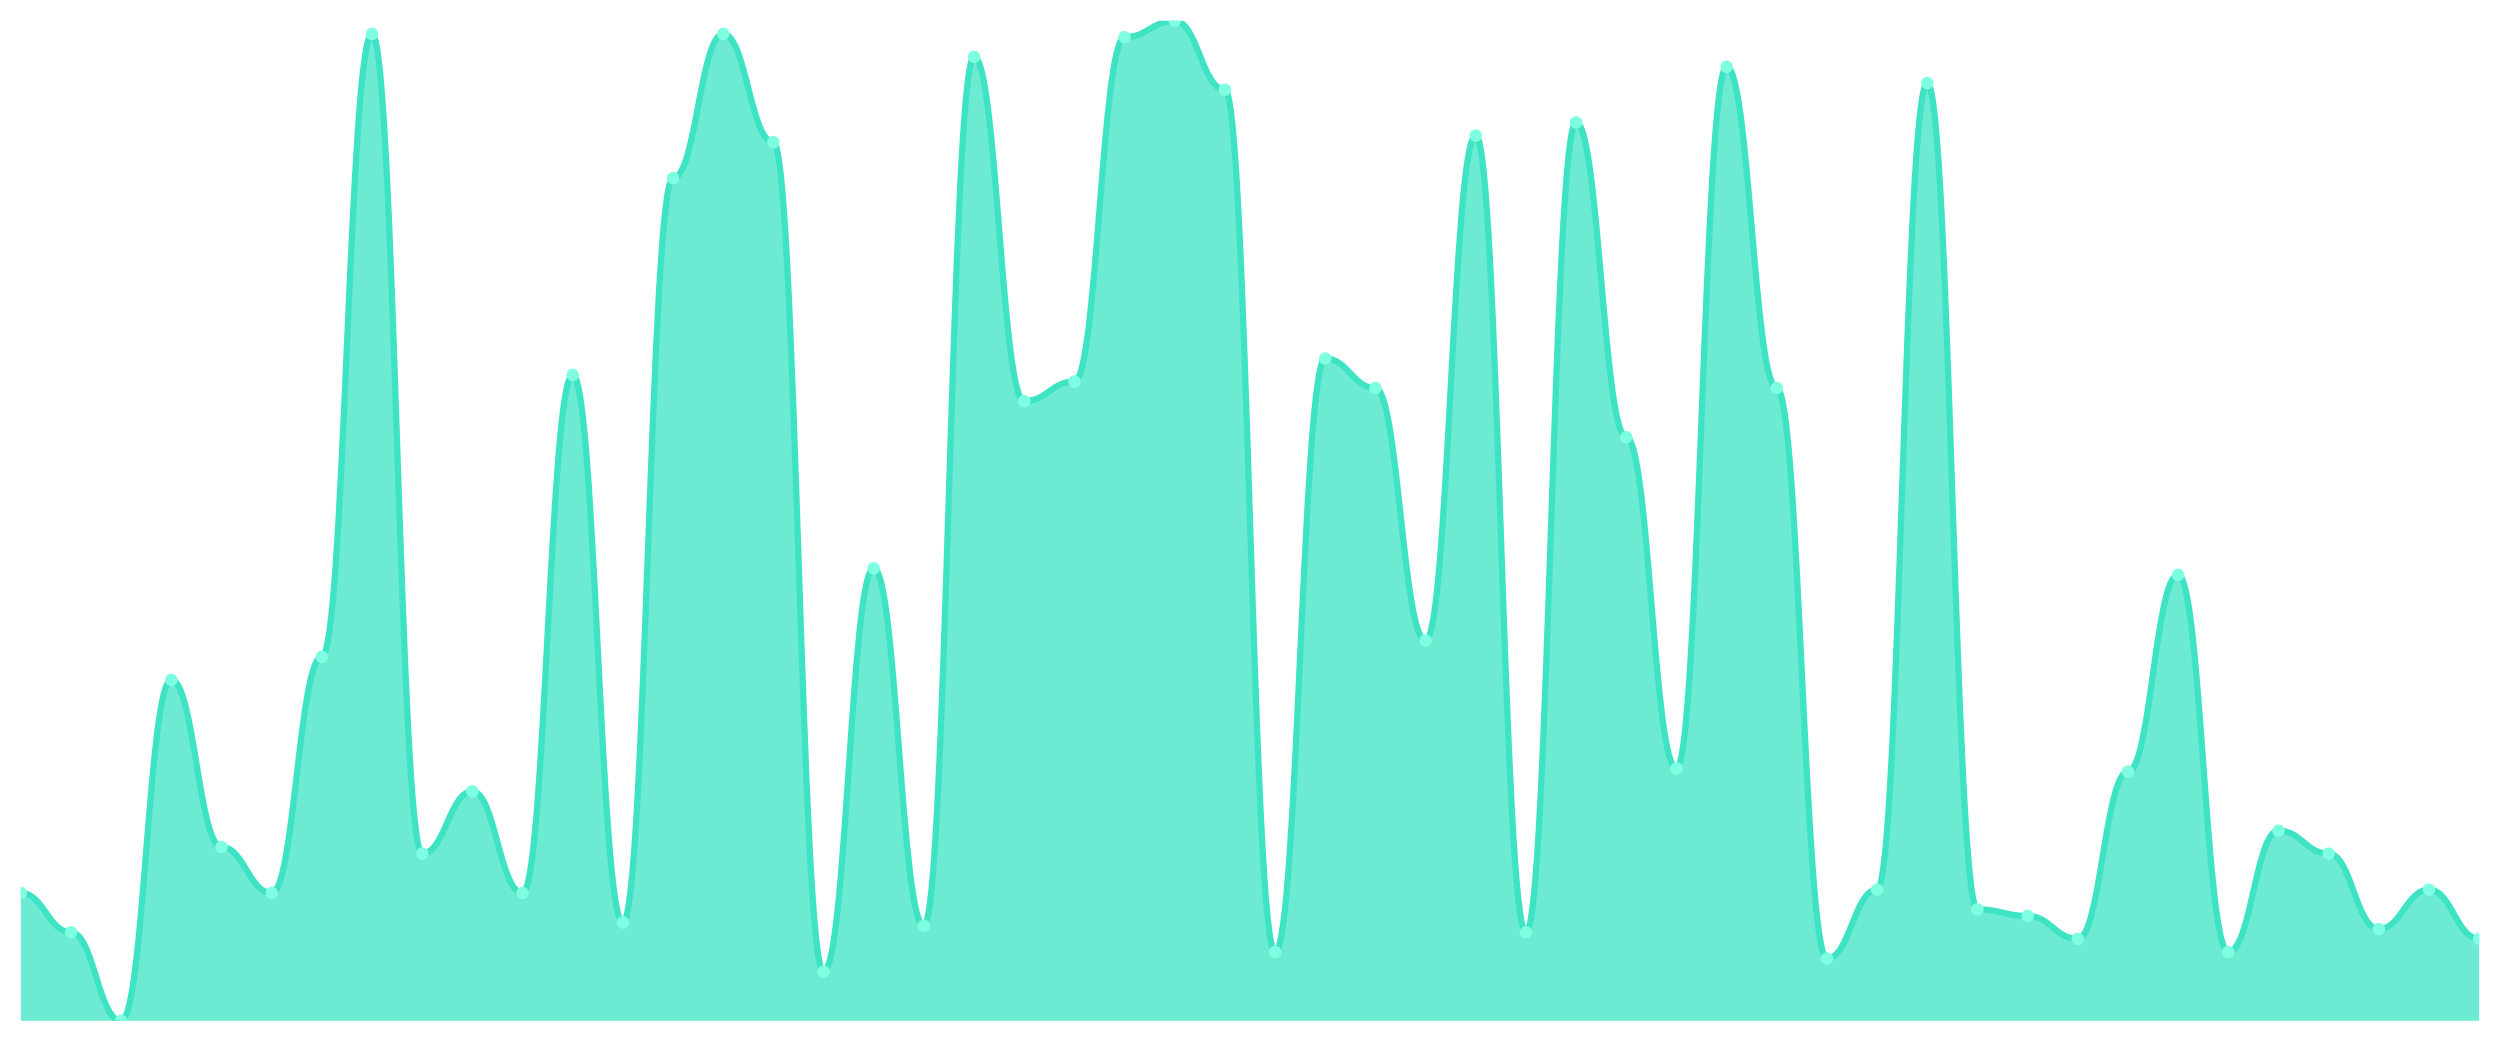
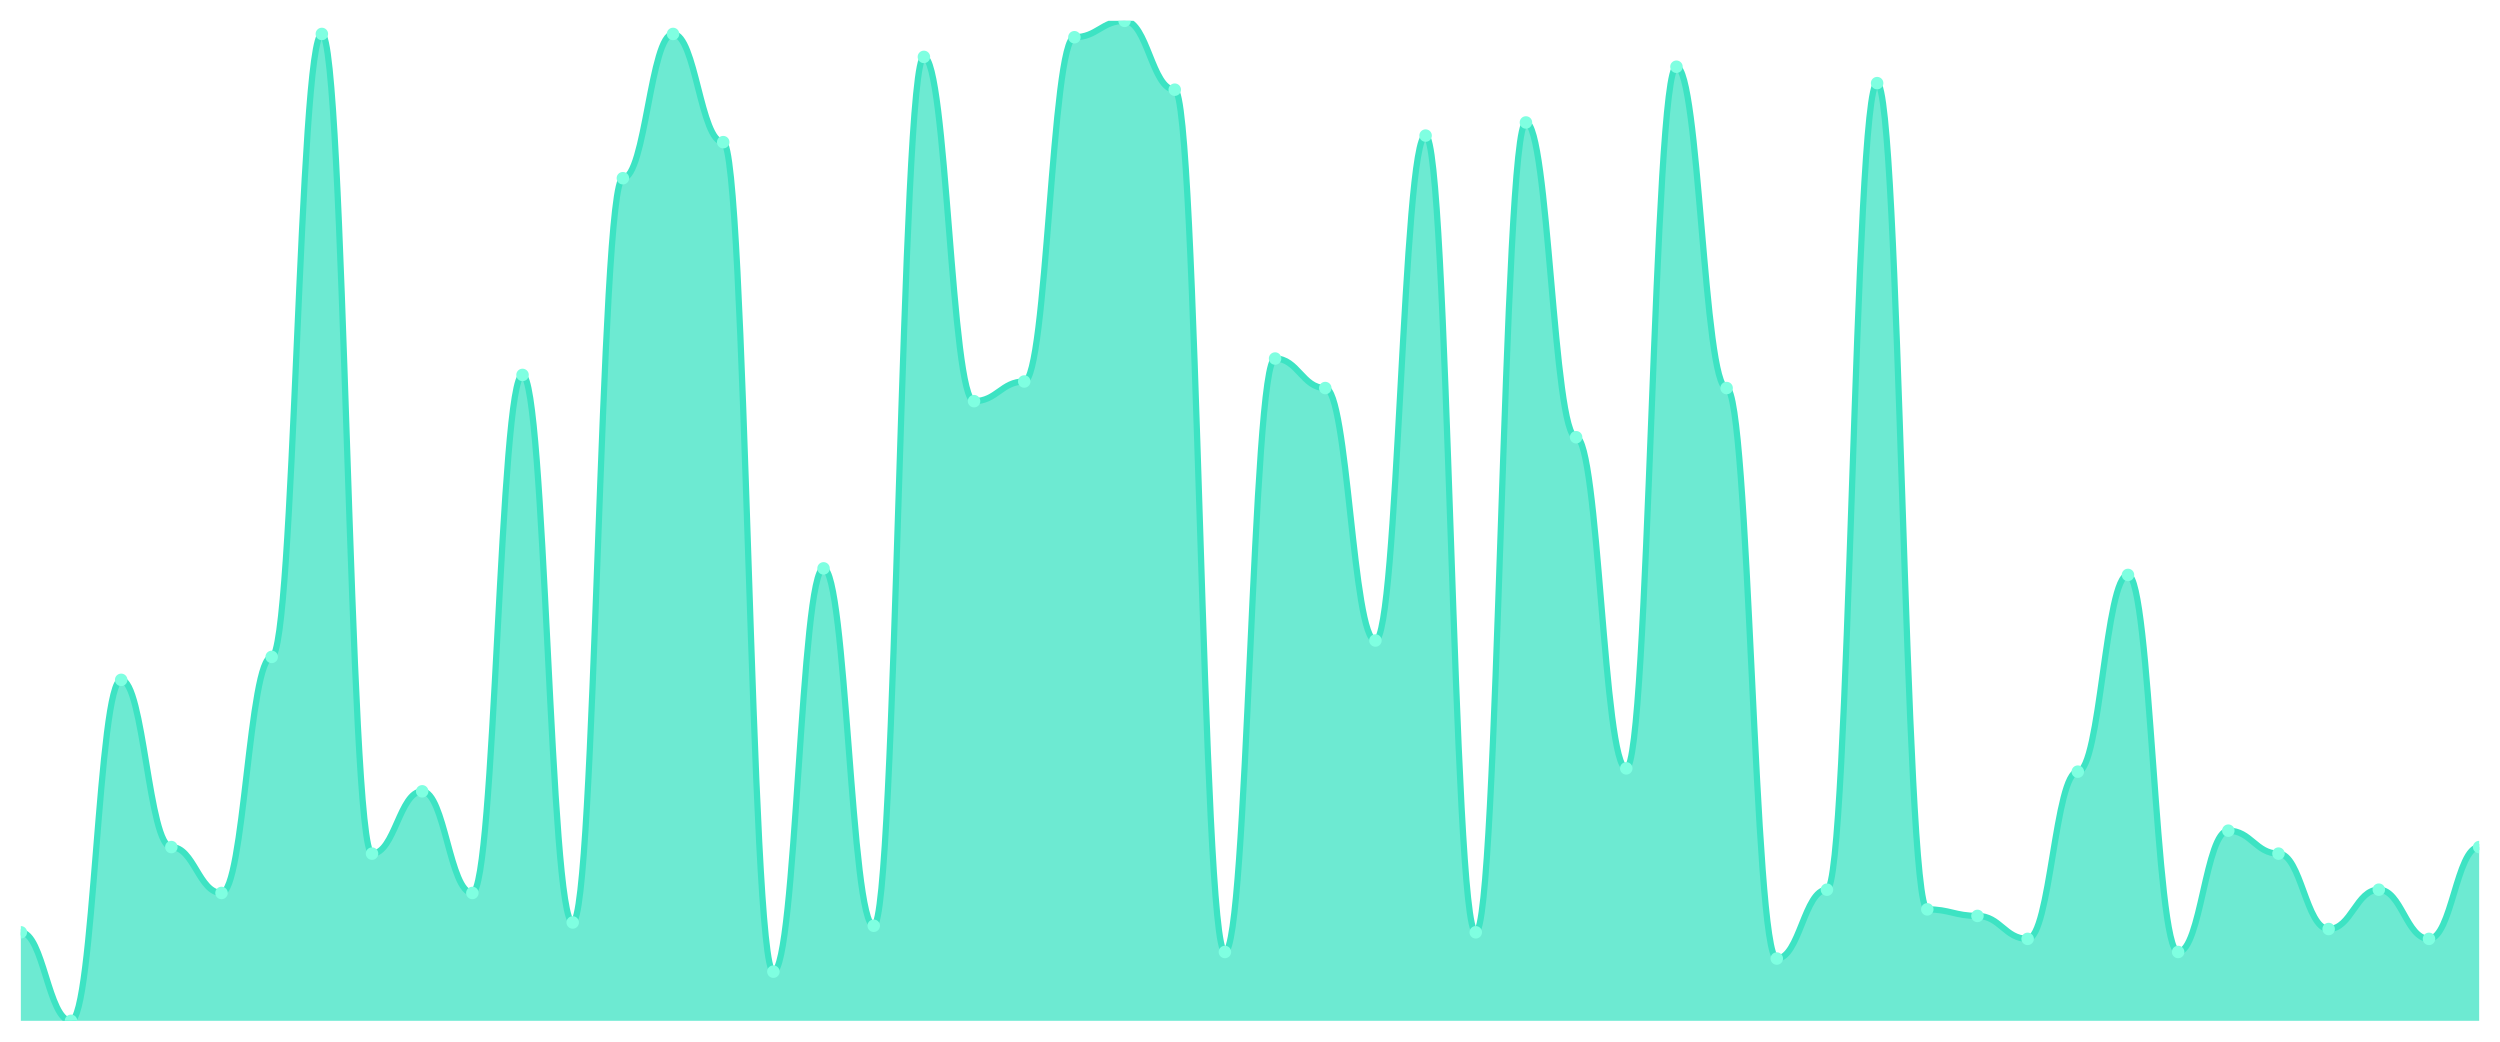
<svg xmlns="http://www.w3.org/2000/svg" viewBox="0 0 1200 500" width="1200" height="500">
  <defs>
    <clipPath id="c">
      <rect x="10" y="10" width="1180" height="480" />
    </clipPath>
  </defs>
  <rect width="1200" height="500" fill="none" />
  <g clip-path="url(#c)">
-     <path d="M 10,490 L 10,428.623 C 20.837,428.623 23.245,447.508 34.082,447.508 C 44.918,447.508 47.327,490 58.163,490 C 69,490 71.408,326.328 82.245,326.328 C 93.082,326.328 95.49,406.59 106.327,406.59 C 117.163,406.59 119.571,428.623 130.408,428.623 C 141.245,428.623 143.653,315.311 154.49,315.311 C 165.327,315.311 167.735,16.295 178.571,16.295 C 189.408,16.295 191.816,409.738 202.653,409.738 C 213.49,409.738 215.898,379.836 226.735,379.836 C 237.571,379.836 239.98,428.623 250.816,428.623 C 261.653,428.623 264.061,179.967 274.898,179.967 C 285.735,179.967 288.143,442.787 298.98,442.787 C 309.816,442.787 312.224,85.541 323.061,85.541 C 333.898,85.541 336.306,16.295 347.143,16.295 C 357.98,16.295 360.388,68.23 371.224,68.23 C 382.061,68.23 384.469,466.393 395.306,466.393 C 406.143,466.393 408.551,272.82 419.388,272.82 C 430.224,272.82 432.633,444.361 443.469,444.361 C 454.306,444.361 456.714,27.311 467.551,27.311 C 478.388,27.311 480.796,192.557 491.633,192.557 C 502.469,192.557 504.878,183.115 515.714,183.115 C 526.551,183.115 528.959,17.869 539.796,17.869 C 550.633,17.869 553.041,10 563.878,10 C 574.714,10 577.122,43.049 587.959,43.049 C 598.796,43.049 601.204,456.951 612.041,456.951 C 622.878,456.951 625.286,172.098 636.122,172.098 C 646.959,172.098 649.367,186.262 660.204,186.262 C 671.041,186.262 673.449,307.443 684.286,307.443 C 695.122,307.443 697.531,65.082 708.367,65.082 C 719.204,65.082 721.612,447.508 732.449,447.508 C 743.286,447.508 745.694,58.787 756.531,58.787 C 767.367,58.787 769.776,209.869 780.612,209.869 C 791.449,209.869 793.857,368.82 804.694,368.82 C 815.531,368.82 817.939,32.033 828.776,32.033 C 839.612,32.033 842.02,186.262 852.857,186.262 C 863.694,186.262 866.102,460.098 876.939,460.098 C 887.776,460.098 890.184,427.049 901.02,427.049 C 911.857,427.049 914.265,39.902 925.102,39.902 C 935.939,39.902 938.347,436.492 949.184,436.492 C 960.02,436.492 962.429,439.639 973.265,439.639 C 984.102,439.639 986.51,450.656 997.347,450.656 C 1008.184,450.656 1010.592,370.393 1021.429,370.393 C 1032.265,370.393 1034.673,275.967 1045.51,275.967 C 1056.347,275.967 1058.755,456.951 1069.592,456.951 C 1080.429,456.951 1082.837,398.721 1093.673,398.721 C 1104.51,398.721 1106.918,409.738 1117.755,409.738 C 1128.592,409.738 1131,445.934 1141.837,445.934 C 1152.673,445.934 1155.082,427.049 1165.918,427.049 C 1176.755,427.049 1179.163,450.656 1190,450.656 L 1190,490 Z" fill="rgba(61,227,195,0.75)" />
-     <path d="M 10,428.623 C 20.837,428.623 23.245,447.508 34.082,447.508 C 44.918,447.508 47.327,490 58.163,490 C 69,490 71.408,326.328 82.245,326.328 C 93.082,326.328 95.49,406.59 106.327,406.59 C 117.163,406.59 119.571,428.623 130.408,428.623 C 141.245,428.623 143.653,315.311 154.49,315.311 C 165.327,315.311 167.735,16.295 178.571,16.295 C 189.408,16.295 191.816,409.738 202.653,409.738 C 213.49,409.738 215.898,379.836 226.735,379.836 C 237.571,379.836 239.98,428.623 250.816,428.623 C 261.653,428.623 264.061,179.967 274.898,179.967 C 285.735,179.967 288.143,442.787 298.98,442.787 C 309.816,442.787 312.224,85.541 323.061,85.541 C 333.898,85.541 336.306,16.295 347.143,16.295 C 357.98,16.295 360.388,68.23 371.224,68.23 C 382.061,68.23 384.469,466.393 395.306,466.393 C 406.143,466.393 408.551,272.82 419.388,272.82 C 430.224,272.82 432.633,444.361 443.469,444.361 C 454.306,444.361 456.714,27.311 467.551,27.311 C 478.388,27.311 480.796,192.557 491.633,192.557 C 502.469,192.557 504.878,183.115 515.714,183.115 C 526.551,183.115 528.959,17.869 539.796,17.869 C 550.633,17.869 553.041,10 563.878,10 C 574.714,10 577.122,43.049 587.959,43.049 C 598.796,43.049 601.204,456.951 612.041,456.951 C 622.878,456.951 625.286,172.098 636.122,172.098 C 646.959,172.098 649.367,186.262 660.204,186.262 C 671.041,186.262 673.449,307.443 684.286,307.443 C 695.122,307.443 697.531,65.082 708.367,65.082 C 719.204,65.082 721.612,447.508 732.449,447.508 C 743.286,447.508 745.694,58.787 756.531,58.787 C 767.367,58.787 769.776,209.869 780.612,209.869 C 791.449,209.869 793.857,368.82 804.694,368.82 C 815.531,368.82 817.939,32.033 828.776,32.033 C 839.612,32.033 842.02,186.262 852.857,186.262 C 863.694,186.262 866.102,460.098 876.939,460.098 C 887.776,460.098 890.184,427.049 901.02,427.049 C 911.857,427.049 914.265,39.902 925.102,39.902 C 935.939,39.902 938.347,436.492 949.184,436.492 C 960.02,436.492 962.429,439.639 973.265,439.639 C 984.102,439.639 986.51,450.656 997.347,450.656 C 1008.184,450.656 1010.592,370.393 1021.429,370.393 C 1032.265,370.393 1034.673,275.967 1045.51,275.967 C 1056.347,275.967 1058.755,456.951 1069.592,456.951 C 1080.429,456.951 1082.837,398.721 1093.673,398.721 C 1104.51,398.721 1106.918,409.738 1117.755,409.738 C 1128.592,409.738 1131,445.934 1141.837,445.934 C 1152.673,445.934 1155.082,427.049 1165.918,427.049 C 1176.755,427.049 1179.163,450.656 1190,450.656" fill="none" stroke="#3de3c3" stroke-width="3" stroke-linecap="round" stroke-linejoin="round" />
-     <circle cx="10" cy="428.623" r="3" fill="#7fffe1" />
-     <circle cx="34.082" cy="447.508" r="3" fill="#7fffe1" />
-     <circle cx="58.163" cy="490" r="3" fill="#7fffe1" />
-     <circle cx="82.245" cy="326.328" r="3" fill="#7fffe1" />
-     <circle cx="106.327" cy="406.59" r="3" fill="#7fffe1" />
-     <circle cx="130.408" cy="428.623" r="3" fill="#7fffe1" />
-     <circle cx="154.49" cy="315.311" r="3" fill="#7fffe1" />
-     <circle cx="178.571" cy="16.295" r="3" fill="#7fffe1" />
-     <circle cx="202.653" cy="409.738" r="3" fill="#7fffe1" />
-     <circle cx="226.735" cy="379.836" r="3" fill="#7fffe1" />
-     <circle cx="250.816" cy="428.623" r="3" fill="#7fffe1" />
-     <circle cx="274.898" cy="179.967" r="3" fill="#7fffe1" />
-     <circle cx="298.98" cy="442.787" r="3" fill="#7fffe1" />
-     <circle cx="323.061" cy="85.541" r="3" fill="#7fffe1" />
-     <circle cx="347.143" cy="16.295" r="3" fill="#7fffe1" />
-     <circle cx="371.224" cy="68.23" r="3" fill="#7fffe1" />
-     <circle cx="395.306" cy="466.393" r="3" fill="#7fffe1" />
-     <circle cx="419.388" cy="272.82" r="3" fill="#7fffe1" />
-     <circle cx="443.469" cy="444.361" r="3" fill="#7fffe1" />
-     <circle cx="467.551" cy="27.311" r="3" fill="#7fffe1" />
-     <circle cx="491.633" cy="192.557" r="3" fill="#7fffe1" />
-     <circle cx="515.714" cy="183.115" r="3" fill="#7fffe1" />
-     <circle cx="539.796" cy="17.869" r="3" fill="#7fffe1" />
-     <circle cx="563.878" cy="10" r="3" fill="#7fffe1" />
-     <circle cx="587.959" cy="43.049" r="3" fill="#7fffe1" />
-     <circle cx="612.041" cy="456.951" r="3" fill="#7fffe1" />
-     <circle cx="636.122" cy="172.098" r="3" fill="#7fffe1" />
-     <circle cx="660.204" cy="186.262" r="3" fill="#7fffe1" />
-     <circle cx="684.286" cy="307.443" r="3" fill="#7fffe1" />
-     <circle cx="708.367" cy="65.082" r="3" fill="#7fffe1" />
-     <circle cx="732.449" cy="447.508" r="3" fill="#7fffe1" />
-     <circle cx="756.531" cy="58.787" r="3" fill="#7fffe1" />
-     <circle cx="780.612" cy="209.869" r="3" fill="#7fffe1" />
-     <circle cx="804.694" cy="368.82" r="3" fill="#7fffe1" />
-     <circle cx="828.776" cy="32.033" r="3" fill="#7fffe1" />
-     <circle cx="852.857" cy="186.262" r="3" fill="#7fffe1" />
-     <circle cx="876.939" cy="460.098" r="3" fill="#7fffe1" />
-     <circle cx="901.02" cy="427.049" r="3" fill="#7fffe1" />
-     <circle cx="925.102" cy="39.902" r="3" fill="#7fffe1" />
-     <circle cx="949.184" cy="436.492" r="3" fill="#7fffe1" />
-     <circle cx="973.265" cy="439.639" r="3" fill="#7fffe1" />
-     <circle cx="997.347" cy="450.656" r="3" fill="#7fffe1" />
-     <circle cx="1021.429" cy="370.393" r="3" fill="#7fffe1" />
-     <circle cx="1045.51" cy="275.967" r="3" fill="#7fffe1" />
-     <circle cx="1069.592" cy="456.951" r="3" fill="#7fffe1" />
-     <circle cx="1093.673" cy="398.721" r="3" fill="#7fffe1" />
-     <circle cx="1117.755" cy="409.738" r="3" fill="#7fffe1" />
-     <circle cx="1141.837" cy="445.934" r="3" fill="#7fffe1" />
-     <circle cx="1165.918" cy="427.049" r="3" fill="#7fffe1" />
-     <circle cx="1190" cy="450.656" r="3" fill="#7fffe1" />
+     <path d="M 10,490 L 10,447.508 C 20.837,447.508 23.245,490 34.082,490 C 44.918,490 47.327,326.328 58.163,326.328 C 69,326.328 71.408,406.59 82.245,406.59 C 93.082,406.59 95.49,428.623 106.327,428.623 C 117.163,428.623 119.571,315.311 130.408,315.311 C 141.245,315.311 143.653,16.295 154.49,16.295 C 165.327,16.295 167.735,409.738 178.571,409.738 C 189.408,409.738 191.816,379.836 202.653,379.836 C 213.49,379.836 215.898,428.623 226.735,428.623 C 237.571,428.623 239.98,179.967 250.816,179.967 C 261.653,179.967 264.061,442.787 274.898,442.787 C 285.735,442.787 288.143,85.541 298.98,85.541 C 309.816,85.541 312.224,16.295 323.061,16.295 C 333.898,16.295 336.306,68.23 347.143,68.23 C 357.98,68.23 360.388,466.393 371.224,466.393 C 382.061,466.393 384.469,272.82 395.306,272.82 C 406.143,272.82 408.551,444.361 419.388,444.361 C 430.224,444.361 432.633,27.311 443.469,27.311 C 454.306,27.311 456.714,192.557 467.551,192.557 C 478.388,192.557 480.796,183.115 491.633,183.115 C 502.469,183.115 504.878,17.869 515.714,17.869 C 526.551,17.869 528.959,10 539.796,10 C 550.633,10 553.041,43.049 563.878,43.049 C 574.714,43.049 577.122,456.951 587.959,456.951 C 598.796,456.951 601.204,172.098 612.041,172.098 C 622.878,172.098 625.286,186.262 636.122,186.262 C 646.959,186.262 649.367,307.443 660.204,307.443 C 671.041,307.443 673.449,65.082 684.286,65.082 C 695.122,65.082 697.531,447.508 708.367,447.508 C 719.204,447.508 721.612,58.787 732.449,58.787 C 743.286,58.787 745.694,209.869 756.531,209.869 C 767.367,209.869 769.776,368.82 780.612,368.82 C 791.449,368.82 793.857,32.033 804.694,32.033 C 815.531,32.033 817.939,186.262 828.776,186.262 C 839.612,186.262 842.02,460.098 852.857,460.098 C 863.694,460.098 866.102,427.049 876.939,427.049 C 887.776,427.049 890.184,39.902 901.02,39.902 C 911.857,39.902 914.265,436.492 925.102,436.492 C 935.939,436.492 938.347,439.639 949.184,439.639 C 960.02,439.639 962.429,450.656 973.265,450.656 C 984.102,450.656 986.51,370.393 997.347,370.393 C 1008.184,370.393 1010.592,275.967 1021.429,275.967 C 1032.265,275.967 1034.673,456.951 1045.51,456.951 C 1056.347,456.951 1058.755,398.721 1069.592,398.721 C 1080.429,398.721 1082.837,409.738 1093.673,409.738 C 1104.51,409.738 1106.918,445.934 1117.755,445.934 C 1128.592,445.934 1131,427.049 1141.837,427.049 C 1152.673,427.049 1155.082,450.656 1165.918,450.656 C 1176.755,450.656 1179.163,406.59 1190,406.59 L 1190,490 Z" fill="rgba(61,227,195,0.75)" />
+     <path d="M 10,447.508 C 20.837,447.508 23.245,490 34.082,490 C 44.918,490 47.327,326.328 58.163,326.328 C 69,326.328 71.408,406.59 82.245,406.59 C 93.082,406.59 95.49,428.623 106.327,428.623 C 117.163,428.623 119.571,315.311 130.408,315.311 C 141.245,315.311 143.653,16.295 154.49,16.295 C 165.327,16.295 167.735,409.738 178.571,409.738 C 189.408,409.738 191.816,379.836 202.653,379.836 C 213.49,379.836 215.898,428.623 226.735,428.623 C 237.571,428.623 239.98,179.967 250.816,179.967 C 261.653,179.967 264.061,442.787 274.898,442.787 C 285.735,442.787 288.143,85.541 298.98,85.541 C 309.816,85.541 312.224,16.295 323.061,16.295 C 333.898,16.295 336.306,68.23 347.143,68.23 C 357.98,68.23 360.388,466.393 371.224,466.393 C 382.061,466.393 384.469,272.82 395.306,272.82 C 406.143,272.82 408.551,444.361 419.388,444.361 C 430.224,444.361 432.633,27.311 443.469,27.311 C 454.306,27.311 456.714,192.557 467.551,192.557 C 478.388,192.557 480.796,183.115 491.633,183.115 C 502.469,183.115 504.878,17.869 515.714,17.869 C 526.551,17.869 528.959,10 539.796,10 C 550.633,10 553.041,43.049 563.878,43.049 C 574.714,43.049 577.122,456.951 587.959,456.951 C 598.796,456.951 601.204,172.098 612.041,172.098 C 622.878,172.098 625.286,186.262 636.122,186.262 C 646.959,186.262 649.367,307.443 660.204,307.443 C 671.041,307.443 673.449,65.082 684.286,65.082 C 695.122,65.082 697.531,447.508 708.367,447.508 C 719.204,447.508 721.612,58.787 732.449,58.787 C 743.286,58.787 745.694,209.869 756.531,209.869 C 767.367,209.869 769.776,368.82 780.612,368.82 C 791.449,368.82 793.857,32.033 804.694,32.033 C 815.531,32.033 817.939,186.262 828.776,186.262 C 839.612,186.262 842.02,460.098 852.857,460.098 C 863.694,460.098 866.102,427.049 876.939,427.049 C 887.776,427.049 890.184,39.902 901.02,39.902 C 911.857,39.902 914.265,436.492 925.102,436.492 C 935.939,436.492 938.347,439.639 949.184,439.639 C 960.02,439.639 962.429,450.656 973.265,450.656 C 984.102,450.656 986.51,370.393 997.347,370.393 C 1008.184,370.393 1010.592,275.967 1021.429,275.967 C 1032.265,275.967 1034.673,456.951 1045.51,456.951 C 1056.347,456.951 1058.755,398.721 1069.592,398.721 C 1080.429,398.721 1082.837,409.738 1093.673,409.738 C 1104.51,409.738 1106.918,445.934 1117.755,445.934 C 1128.592,445.934 1131,427.049 1141.837,427.049 C 1152.673,427.049 1155.082,450.656 1165.918,450.656 C 1176.755,450.656 1179.163,406.59 1190,406.59" fill="none" stroke="#3de3c3" stroke-width="3" stroke-linecap="round" stroke-linejoin="round" />
+     <circle cx="10" cy="447.508" r="3" fill="#7fffe1" />
+     <circle cx="34.082" cy="490" r="3" fill="#7fffe1" />
+     <circle cx="58.163" cy="326.328" r="3" fill="#7fffe1" />
+     <circle cx="82.245" cy="406.59" r="3" fill="#7fffe1" />
+     <circle cx="106.327" cy="428.623" r="3" fill="#7fffe1" />
+     <circle cx="130.408" cy="315.311" r="3" fill="#7fffe1" />
+     <circle cx="154.49" cy="16.295" r="3" fill="#7fffe1" />
+     <circle cx="178.571" cy="409.738" r="3" fill="#7fffe1" />
+     <circle cx="202.653" cy="379.836" r="3" fill="#7fffe1" />
+     <circle cx="226.735" cy="428.623" r="3" fill="#7fffe1" />
+     <circle cx="250.816" cy="179.967" r="3" fill="#7fffe1" />
+     <circle cx="274.898" cy="442.787" r="3" fill="#7fffe1" />
+     <circle cx="298.98" cy="85.541" r="3" fill="#7fffe1" />
+     <circle cx="323.061" cy="16.295" r="3" fill="#7fffe1" />
+     <circle cx="347.143" cy="68.23" r="3" fill="#7fffe1" />
+     <circle cx="371.224" cy="466.393" r="3" fill="#7fffe1" />
+     <circle cx="395.306" cy="272.82" r="3" fill="#7fffe1" />
+     <circle cx="419.388" cy="444.361" r="3" fill="#7fffe1" />
+     <circle cx="443.469" cy="27.311" r="3" fill="#7fffe1" />
+     <circle cx="467.551" cy="192.557" r="3" fill="#7fffe1" />
+     <circle cx="491.633" cy="183.115" r="3" fill="#7fffe1" />
+     <circle cx="515.714" cy="17.869" r="3" fill="#7fffe1" />
+     <circle cx="539.796" cy="10" r="3" fill="#7fffe1" />
+     <circle cx="563.878" cy="43.049" r="3" fill="#7fffe1" />
+     <circle cx="587.959" cy="456.951" r="3" fill="#7fffe1" />
+     <circle cx="612.041" cy="172.098" r="3" fill="#7fffe1" />
+     <circle cx="636.122" cy="186.262" r="3" fill="#7fffe1" />
+     <circle cx="660.204" cy="307.443" r="3" fill="#7fffe1" />
+     <circle cx="684.286" cy="65.082" r="3" fill="#7fffe1" />
+     <circle cx="708.367" cy="447.508" r="3" fill="#7fffe1" />
+     <circle cx="732.449" cy="58.787" r="3" fill="#7fffe1" />
+     <circle cx="756.531" cy="209.869" r="3" fill="#7fffe1" />
+     <circle cx="780.612" cy="368.82" r="3" fill="#7fffe1" />
+     <circle cx="804.694" cy="32.033" r="3" fill="#7fffe1" />
+     <circle cx="828.776" cy="186.262" r="3" fill="#7fffe1" />
+     <circle cx="852.857" cy="460.098" r="3" fill="#7fffe1" />
+     <circle cx="876.939" cy="427.049" r="3" fill="#7fffe1" />
+     <circle cx="901.02" cy="39.902" r="3" fill="#7fffe1" />
+     <circle cx="925.102" cy="436.492" r="3" fill="#7fffe1" />
+     <circle cx="949.184" cy="439.639" r="3" fill="#7fffe1" />
+     <circle cx="973.265" cy="450.656" r="3" fill="#7fffe1" />
+     <circle cx="997.347" cy="370.393" r="3" fill="#7fffe1" />
+     <circle cx="1021.429" cy="275.967" r="3" fill="#7fffe1" />
+     <circle cx="1045.51" cy="456.951" r="3" fill="#7fffe1" />
+     <circle cx="1069.592" cy="398.721" r="3" fill="#7fffe1" />
+     <circle cx="1093.673" cy="409.738" r="3" fill="#7fffe1" />
+     <circle cx="1117.755" cy="445.934" r="3" fill="#7fffe1" />
+     <circle cx="1141.837" cy="427.049" r="3" fill="#7fffe1" />
+     <circle cx="1165.918" cy="450.656" r="3" fill="#7fffe1" />
+     <circle cx="1190" cy="406.59" r="3" fill="#7fffe1" />
  </g>
</svg>
